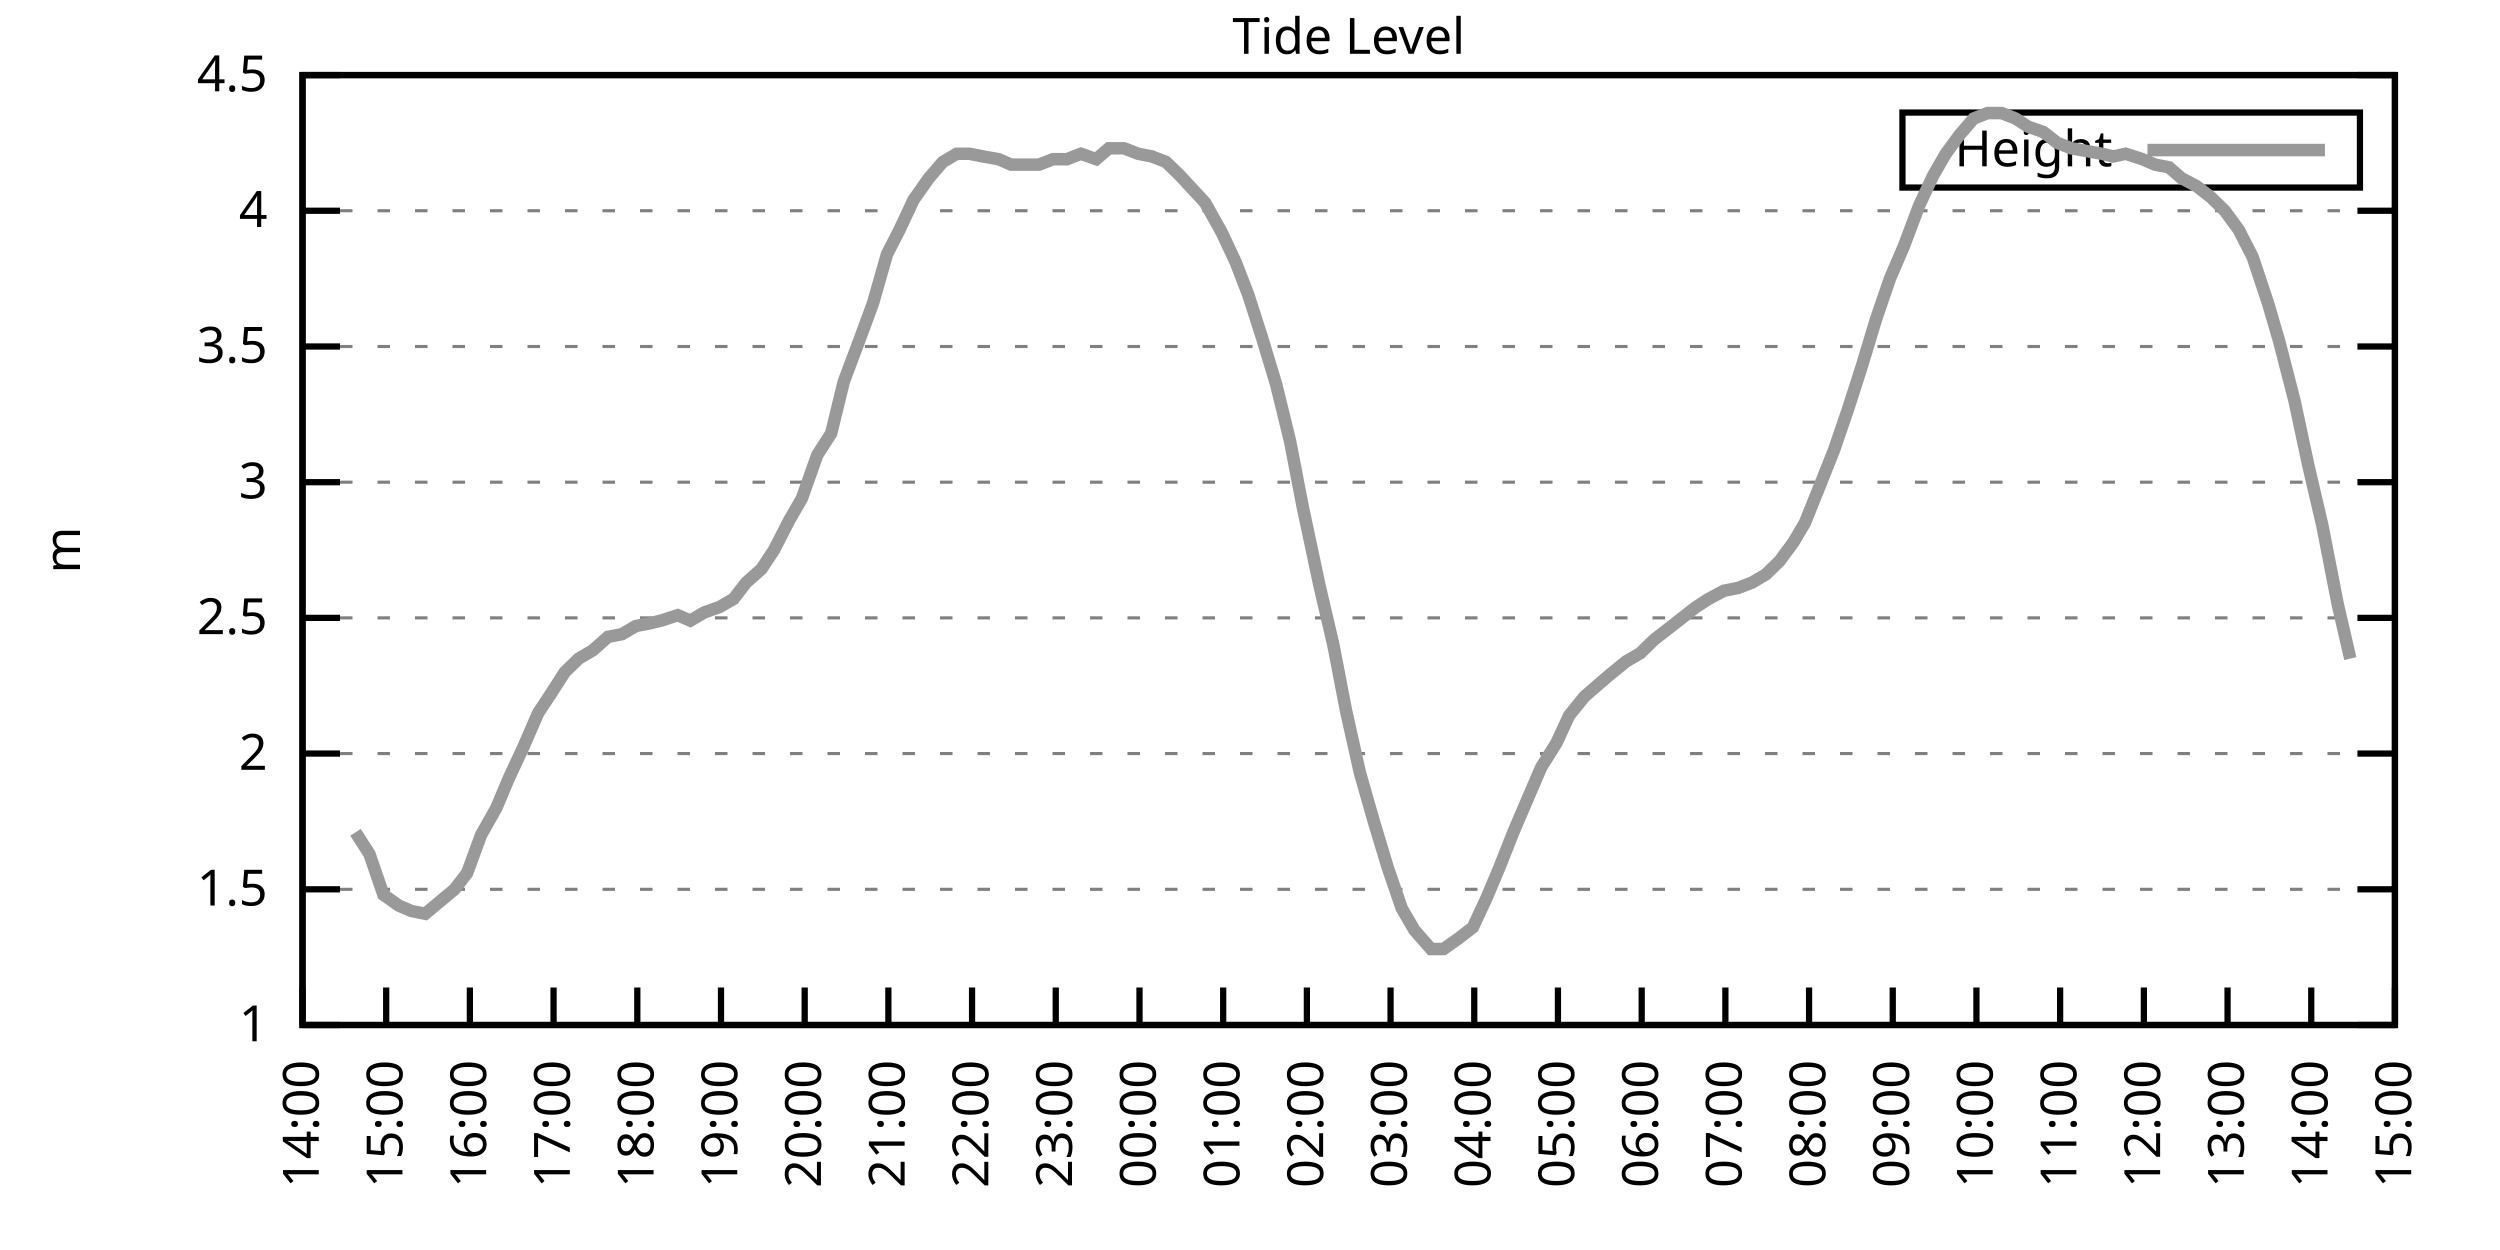
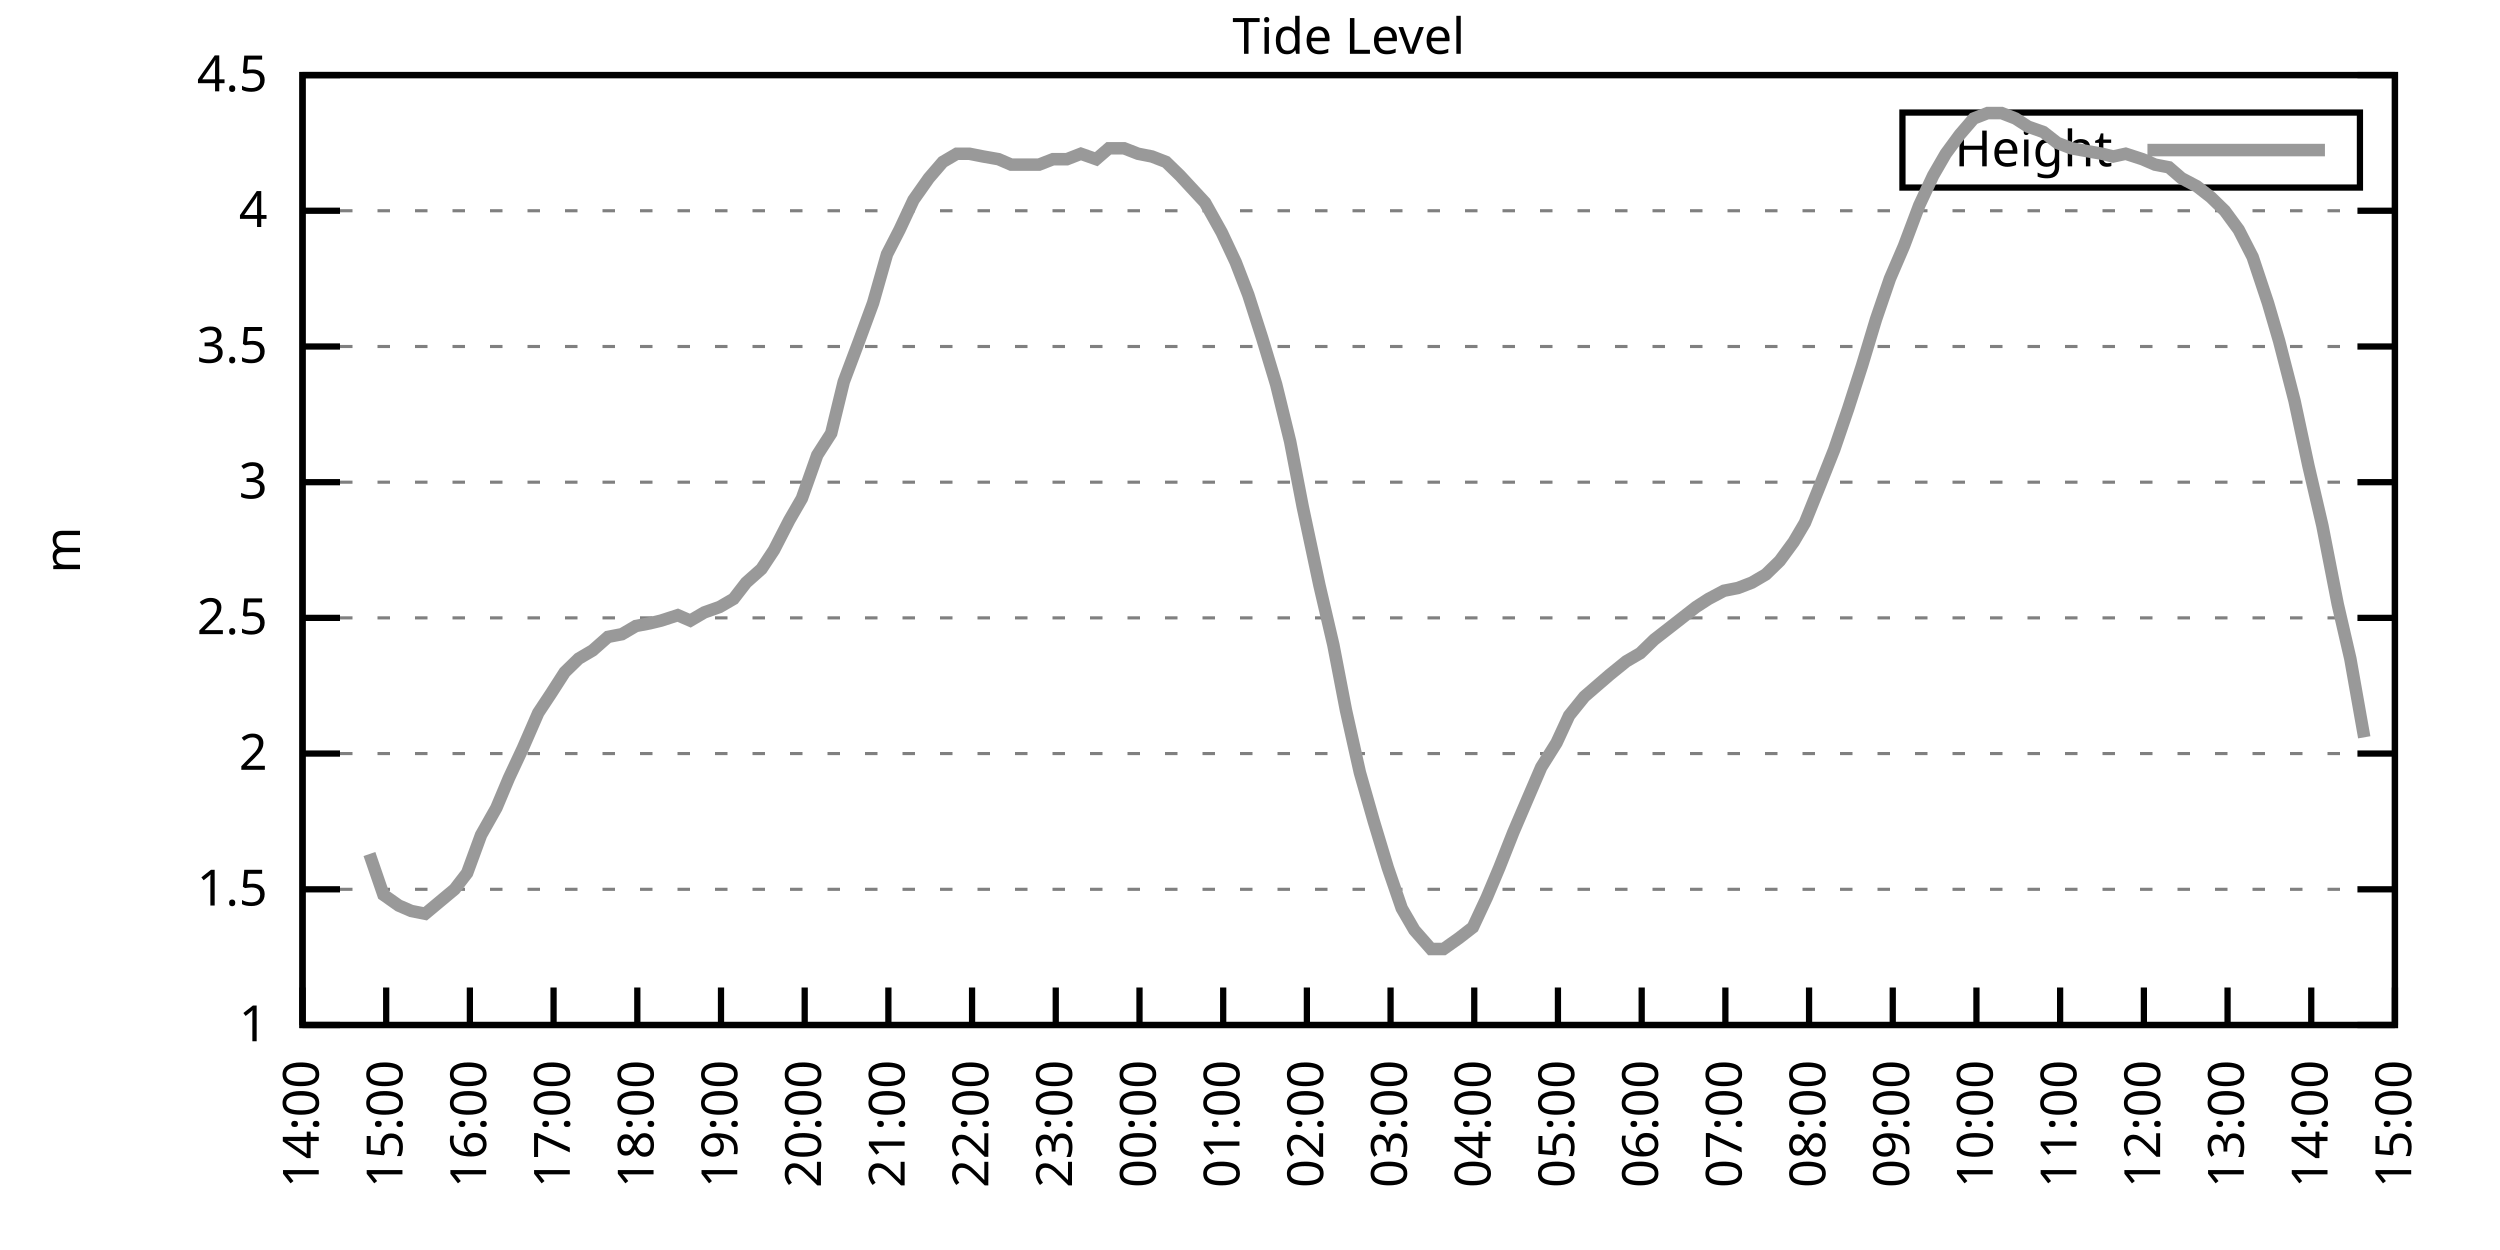
<svg xmlns="http://www.w3.org/2000/svg" xmlns:xlink="http://www.w3.org/1999/xlink" width="400" height="200" viewBox="0 0 400 200">
  <g id="gnuplot_canvas">
    <rect x="0" y="0" width="400" height="200" fill="none" />
    <defs>
      <circle id="gpDot" r="0.5" stroke-width="0.5" stroke="currentColor" />
      <path id="gpPt0" stroke-width="0.333" stroke="currentColor" d="M-1,0 h2 M0,-1 v2" />
      <path id="gpPt1" stroke-width="0.333" stroke="currentColor" d="M-1,-1 L1,1 M1,-1 L-1,1" />
      <path id="gpPt2" stroke-width="0.333" stroke="currentColor" d="M-1,0 L1,0 M0,-1 L0,1 M-1,-1 L1,1 M-1,1 L1,-1" />
      <rect id="gpPt3" stroke-width="0.333" stroke="currentColor" x="-1" y="-1" width="2" height="2" />
      <rect id="gpPt4" stroke-width="0.333" stroke="currentColor" fill="currentColor" x="-1" y="-1" width="2" height="2" />
      <circle id="gpPt5" stroke-width="0.333" stroke="currentColor" cx="0" cy="0" r="1" />
      <use xlink:href="#gpPt5" id="gpPt6" fill="currentColor" stroke="none" />
      <path id="gpPt7" stroke-width="0.333" stroke="currentColor" d="M0,-1.33 L-1.33,0.67 L1.33,0.67 z" />
      <use xlink:href="#gpPt7" id="gpPt8" fill="currentColor" stroke="none" />
      <use xlink:href="#gpPt7" id="gpPt9" stroke="currentColor" transform="rotate(180)" />
      <use xlink:href="#gpPt9" id="gpPt10" fill="currentColor" stroke="none" />
      <use xlink:href="#gpPt3" id="gpPt11" stroke="currentColor" transform="rotate(45)" />
      <use xlink:href="#gpPt11" id="gpPt12" fill="currentColor" stroke="none" />
      <path id="gpPt13" stroke-width="0.333" stroke="currentColor" d="M0,1.330 L1.265,0.411 L0.782,-1.067 L-0.782,-1.076 L-1.265,0.411 z" />
      <use xlink:href="#gpPt13" id="gpPt14" fill="currentColor" stroke="none" />
      <filter id="textbox" filterUnits="objectBoundingBox" x="0" y="0" height="1" width="1">
        <feFlood flood-color="white" flood-opacity="1" result="bgnd" />
        <feComposite in="SourceGraphic" in2="bgnd" operator="atop" />
      </filter>
      <filter id="greybox" filterUnits="objectBoundingBox" x="0" y="0" height="1" width="1">
        <feFlood flood-color="lightgrey" flood-opacity="1" result="grey" />
        <feComposite in="SourceGraphic" in2="grey" operator="atop" />
      </filter>
    </defs>
    <g fill="none" color="white" stroke="currentColor" stroke-width="1.00" stroke-linecap="butt" stroke-linejoin="miter">
</g>
    <g fill="none" color="black" stroke="currentColor" stroke-width="1.00" stroke-linecap="butt" stroke-linejoin="miter">
      <g stroke="none" shape-rendering="crispEdges">
        <polygon fill="rgb(255, 255, 255)" points="48.40,164.00 383.18,164.00 383.18,12.02 48.40,12.02 " />
      </g>
    </g>
    <g fill="none" color="black" stroke="currentColor" stroke-width="1.00" stroke-linecap="butt" stroke-linejoin="miter">
</g>
    <g fill="none" color="black" stroke="black" stroke-width="0.50" stroke-linecap="butt" stroke-linejoin="miter">
</g>
    <g fill="none" color="gray" stroke="currentColor" stroke-width="0.50" stroke-linecap="butt" stroke-linejoin="miter">
      <path stroke="gray" stroke-dasharray="2,4" class="gridline" d="M48.40,164.00 L383.19,164.00  " />
    </g>
    <g fill="none" color="gray" stroke="gray" stroke-width="1.00" stroke-linecap="butt" stroke-linejoin="miter">
</g>
    <g fill="none" color="black" stroke="currentColor" stroke-width="1.00" stroke-linecap="butt" stroke-linejoin="miter">
      <path stroke="black" d="M48.40,164.00 L54.40,164.00 M383.19,164.00 L377.19,164.00  " />
      <g transform="translate(42.80,166.60)" stroke="none" fill="black" font-family="Sans" font-size="8.00" text-anchor="end">
        <text>
          <tspan font-family="Sans"> 1</tspan>
        </text>
      </g>
    </g>
    <g fill="none" color="black" stroke="currentColor" stroke-width="1.00" stroke-linecap="butt" stroke-linejoin="miter">
</g>
    <g fill="none" color="black" stroke="black" stroke-width="0.50" stroke-linecap="butt" stroke-linejoin="miter">
</g>
    <g fill="none" color="gray" stroke="currentColor" stroke-width="0.50" stroke-linecap="butt" stroke-linejoin="miter">
      <path stroke="gray" stroke-dasharray="2,4" class="gridline" d="M48.40,142.29 L383.19,142.29  " />
    </g>
    <g fill="none" color="gray" stroke="gray" stroke-width="1.00" stroke-linecap="butt" stroke-linejoin="miter">
</g>
    <g fill="none" color="black" stroke="currentColor" stroke-width="1.00" stroke-linecap="butt" stroke-linejoin="miter">
      <path stroke="black" d="M48.40,142.29 L54.40,142.29 M383.19,142.29 L377.19,142.29  " />
      <g transform="translate(42.80,144.89)" stroke="none" fill="black" font-family="Sans" font-size="8.00" text-anchor="end">
        <text>
          <tspan font-family="Sans"> 1.5</tspan>
        </text>
      </g>
    </g>
    <g fill="none" color="black" stroke="currentColor" stroke-width="1.00" stroke-linecap="butt" stroke-linejoin="miter">
</g>
    <g fill="none" color="black" stroke="black" stroke-width="0.50" stroke-linecap="butt" stroke-linejoin="miter">
</g>
    <g fill="none" color="gray" stroke="currentColor" stroke-width="0.50" stroke-linecap="butt" stroke-linejoin="miter">
      <path stroke="gray" stroke-dasharray="2,4" class="gridline" d="M48.40,120.57 L383.19,120.57  " />
    </g>
    <g fill="none" color="gray" stroke="gray" stroke-width="1.00" stroke-linecap="butt" stroke-linejoin="miter">
</g>
    <g fill="none" color="black" stroke="currentColor" stroke-width="1.00" stroke-linecap="butt" stroke-linejoin="miter">
      <path stroke="black" d="M48.40,120.57 L54.40,120.57 M383.19,120.57 L377.19,120.57  " />
      <g transform="translate(42.80,123.17)" stroke="none" fill="black" font-family="Sans" font-size="8.00" text-anchor="end">
        <text>
          <tspan font-family="Sans"> 2</tspan>
        </text>
      </g>
    </g>
    <g fill="none" color="black" stroke="currentColor" stroke-width="1.00" stroke-linecap="butt" stroke-linejoin="miter">
</g>
    <g fill="none" color="black" stroke="black" stroke-width="0.50" stroke-linecap="butt" stroke-linejoin="miter">
</g>
    <g fill="none" color="gray" stroke="currentColor" stroke-width="0.50" stroke-linecap="butt" stroke-linejoin="miter">
      <path stroke="gray" stroke-dasharray="2,4" class="gridline" d="M48.40,98.86 L383.19,98.86  " />
    </g>
    <g fill="none" color="gray" stroke="gray" stroke-width="1.00" stroke-linecap="butt" stroke-linejoin="miter">
</g>
    <g fill="none" color="black" stroke="currentColor" stroke-width="1.00" stroke-linecap="butt" stroke-linejoin="miter">
      <path stroke="black" d="M48.40,98.86 L54.40,98.86 M383.19,98.86 L377.19,98.86  " />
      <g transform="translate(42.80,101.46)" stroke="none" fill="black" font-family="Sans" font-size="8.00" text-anchor="end">
        <text>
          <tspan font-family="Sans"> 2.5</tspan>
        </text>
      </g>
    </g>
    <g fill="none" color="black" stroke="currentColor" stroke-width="1.00" stroke-linecap="butt" stroke-linejoin="miter">
</g>
    <g fill="none" color="black" stroke="black" stroke-width="0.50" stroke-linecap="butt" stroke-linejoin="miter">
</g>
    <g fill="none" color="gray" stroke="currentColor" stroke-width="0.50" stroke-linecap="butt" stroke-linejoin="miter">
      <path stroke="gray" stroke-dasharray="2,4" class="gridline" d="M48.40,77.15 L383.19,77.15  " />
    </g>
    <g fill="none" color="gray" stroke="gray" stroke-width="1.00" stroke-linecap="butt" stroke-linejoin="miter">
</g>
    <g fill="none" color="black" stroke="currentColor" stroke-width="1.00" stroke-linecap="butt" stroke-linejoin="miter">
      <path stroke="black" d="M48.40,77.15 L54.40,77.15 M383.19,77.15 L377.19,77.15  " />
      <g transform="translate(42.80,79.75)" stroke="none" fill="black" font-family="Sans" font-size="8.00" text-anchor="end">
        <text>
          <tspan font-family="Sans"> 3</tspan>
        </text>
      </g>
    </g>
    <g fill="none" color="black" stroke="currentColor" stroke-width="1.00" stroke-linecap="butt" stroke-linejoin="miter">
</g>
    <g fill="none" color="black" stroke="black" stroke-width="0.50" stroke-linecap="butt" stroke-linejoin="miter">
</g>
    <g fill="none" color="gray" stroke="currentColor" stroke-width="0.50" stroke-linecap="butt" stroke-linejoin="miter">
      <path stroke="gray" stroke-dasharray="2,4" class="gridline" d="M48.40,55.44 L383.19,55.44  " />
    </g>
    <g fill="none" color="gray" stroke="gray" stroke-width="1.00" stroke-linecap="butt" stroke-linejoin="miter">
</g>
    <g fill="none" color="black" stroke="currentColor" stroke-width="1.00" stroke-linecap="butt" stroke-linejoin="miter">
      <path stroke="black" d="M48.40,55.44 L54.40,55.44 M383.19,55.44 L377.19,55.44  " />
      <g transform="translate(42.80,58.04)" stroke="none" fill="black" font-family="Sans" font-size="8.00" text-anchor="end">
        <text>
          <tspan font-family="Sans"> 3.5</tspan>
        </text>
      </g>
    </g>
    <g fill="none" color="black" stroke="currentColor" stroke-width="1.00" stroke-linecap="butt" stroke-linejoin="miter">
</g>
    <g fill="none" color="black" stroke="black" stroke-width="0.50" stroke-linecap="butt" stroke-linejoin="miter">
</g>
    <g fill="none" color="gray" stroke="currentColor" stroke-width="0.50" stroke-linecap="butt" stroke-linejoin="miter">
      <path stroke="gray" stroke-dasharray="2,4" class="gridline" d="M48.40,33.72 L383.19,33.72  " />
    </g>
    <g fill="none" color="gray" stroke="gray" stroke-width="1.00" stroke-linecap="butt" stroke-linejoin="miter">
</g>
    <g fill="none" color="black" stroke="currentColor" stroke-width="1.00" stroke-linecap="butt" stroke-linejoin="miter">
      <path stroke="black" d="M48.40,33.72 L54.40,33.72 M383.19,33.72 L377.19,33.72  " />
      <g transform="translate(42.80,36.32)" stroke="none" fill="black" font-family="Sans" font-size="8.00" text-anchor="end">
        <text>
          <tspan font-family="Sans"> 4</tspan>
        </text>
      </g>
    </g>
    <g fill="none" color="black" stroke="currentColor" stroke-width="1.00" stroke-linecap="butt" stroke-linejoin="miter">
</g>
    <g fill="none" color="black" stroke="black" stroke-width="0.50" stroke-linecap="butt" stroke-linejoin="miter">
</g>
    <g fill="none" color="gray" stroke="currentColor" stroke-width="0.50" stroke-linecap="butt" stroke-linejoin="miter">
      <path stroke="gray" stroke-dasharray="2,4" class="gridline" d="M48.40,12.01 L383.19,12.01  " />
    </g>
    <g fill="none" color="gray" stroke="gray" stroke-width="1.00" stroke-linecap="butt" stroke-linejoin="miter">
</g>
    <g fill="none" color="black" stroke="currentColor" stroke-width="1.00" stroke-linecap="butt" stroke-linejoin="miter">
      <path stroke="black" d="M48.40,12.01 L54.40,12.01 M383.19,12.01 L377.19,12.01  " />
      <g transform="translate(42.80,14.61)" stroke="none" fill="black" font-family="Sans" font-size="8.00" text-anchor="end">
        <text>
          <tspan font-family="Sans"> 4.5</tspan>
        </text>
      </g>
    </g>
    <g fill="none" color="black" stroke="currentColor" stroke-width="1.00" stroke-linecap="butt" stroke-linejoin="miter">
      <path stroke="black" d="M48.40,164.00 L48.40,158.00  " />
      <g transform="translate(51.00,169.60) rotate(270.00)" stroke="none" fill="black" font-family="Sans" font-size="8.00" text-anchor="end">
        <text>
          <tspan font-family="Sans">14:00</tspan>
        </text>
      </g>
    </g>
    <g fill="none" color="black" stroke="currentColor" stroke-width="1.00" stroke-linecap="butt" stroke-linejoin="miter">
      <path stroke="black" d="M61.79,164.00 L61.79,158.00  " />
      <g transform="translate(64.39,169.60) rotate(270.00)" stroke="none" fill="black" font-family="Sans" font-size="8.00" text-anchor="end">
        <text>
          <tspan font-family="Sans">15:00</tspan>
        </text>
      </g>
    </g>
    <g fill="none" color="black" stroke="currentColor" stroke-width="1.00" stroke-linecap="butt" stroke-linejoin="miter">
      <path stroke="black" d="M75.18,164.00 L75.18,158.00  " />
      <g transform="translate(77.78,169.60) rotate(270.00)" stroke="none" fill="black" font-family="Sans" font-size="8.00" text-anchor="end">
        <text>
          <tspan font-family="Sans">16:00</tspan>
        </text>
      </g>
    </g>
    <g fill="none" color="black" stroke="currentColor" stroke-width="1.00" stroke-linecap="butt" stroke-linejoin="miter">
      <path stroke="black" d="M88.57,164.00 L88.57,158.00  " />
      <g transform="translate(91.17,169.60) rotate(270.00)" stroke="none" fill="black" font-family="Sans" font-size="8.00" text-anchor="end">
        <text>
          <tspan font-family="Sans">17:00</tspan>
        </text>
      </g>
    </g>
    <g fill="none" color="black" stroke="currentColor" stroke-width="1.00" stroke-linecap="butt" stroke-linejoin="miter">
      <path stroke="black" d="M101.97,164.00 L101.97,158.00  " />
      <g transform="translate(104.57,169.60) rotate(270.00)" stroke="none" fill="black" font-family="Sans" font-size="8.00" text-anchor="end">
        <text>
          <tspan font-family="Sans">18:00</tspan>
        </text>
      </g>
    </g>
    <g fill="none" color="black" stroke="currentColor" stroke-width="1.00" stroke-linecap="butt" stroke-linejoin="miter">
      <path stroke="black" d="M115.36,164.00 L115.36,158.00  " />
      <g transform="translate(117.96,169.60) rotate(270.00)" stroke="none" fill="black" font-family="Sans" font-size="8.00" text-anchor="end">
        <text>
          <tspan font-family="Sans">19:00</tspan>
        </text>
      </g>
    </g>
    <g fill="none" color="black" stroke="currentColor" stroke-width="1.00" stroke-linecap="butt" stroke-linejoin="miter">
      <path stroke="black" d="M128.75,164.00 L128.75,158.00  " />
      <g transform="translate(131.35,169.60) rotate(270.00)" stroke="none" fill="black" font-family="Sans" font-size="8.00" text-anchor="end">
        <text>
          <tspan font-family="Sans">20:00</tspan>
        </text>
      </g>
    </g>
    <g fill="none" color="black" stroke="currentColor" stroke-width="1.00" stroke-linecap="butt" stroke-linejoin="miter">
      <path stroke="black" d="M142.14,164.00 L142.14,158.00  " />
      <g transform="translate(144.74,169.60) rotate(270.00)" stroke="none" fill="black" font-family="Sans" font-size="8.00" text-anchor="end">
        <text>
          <tspan font-family="Sans">21:00</tspan>
        </text>
      </g>
    </g>
    <g fill="none" color="black" stroke="currentColor" stroke-width="1.00" stroke-linecap="butt" stroke-linejoin="miter">
      <path stroke="black" d="M155.53,164.00 L155.53,158.00  " />
      <g transform="translate(158.13,169.60) rotate(270.00)" stroke="none" fill="black" font-family="Sans" font-size="8.00" text-anchor="end">
        <text>
          <tspan font-family="Sans">22:00</tspan>
        </text>
      </g>
    </g>
    <g fill="none" color="black" stroke="currentColor" stroke-width="1.00" stroke-linecap="butt" stroke-linejoin="miter">
      <path stroke="black" d="M168.92,164.00 L168.92,158.00  " />
      <g transform="translate(171.52,169.60) rotate(270.00)" stroke="none" fill="black" font-family="Sans" font-size="8.00" text-anchor="end">
        <text>
          <tspan font-family="Sans">23:00</tspan>
        </text>
      </g>
    </g>
    <g fill="none" color="black" stroke="currentColor" stroke-width="1.00" stroke-linecap="butt" stroke-linejoin="miter">
      <path stroke="black" d="M182.32,164.00 L182.32,158.00  " />
      <g transform="translate(184.92,169.60) rotate(270.00)" stroke="none" fill="black" font-family="Sans" font-size="8.00" text-anchor="end">
        <text>
          <tspan font-family="Sans">00:00</tspan>
        </text>
      </g>
    </g>
    <g fill="none" color="black" stroke="currentColor" stroke-width="1.00" stroke-linecap="butt" stroke-linejoin="miter">
      <path stroke="black" d="M195.71,164.00 L195.71,158.00  " />
      <g transform="translate(198.31,169.60) rotate(270.00)" stroke="none" fill="black" font-family="Sans" font-size="8.00" text-anchor="end">
        <text>
          <tspan font-family="Sans">01:00</tspan>
        </text>
      </g>
    </g>
    <g fill="none" color="black" stroke="currentColor" stroke-width="1.00" stroke-linecap="butt" stroke-linejoin="miter">
      <path stroke="black" d="M209.10,164.00 L209.10,158.00  " />
      <g transform="translate(211.70,169.60) rotate(270.00)" stroke="none" fill="black" font-family="Sans" font-size="8.00" text-anchor="end">
        <text>
          <tspan font-family="Sans">02:00</tspan>
        </text>
      </g>
    </g>
    <g fill="none" color="black" stroke="currentColor" stroke-width="1.00" stroke-linecap="butt" stroke-linejoin="miter">
      <path stroke="black" d="M222.49,164.00 L222.49,158.00  " />
      <g transform="translate(225.09,169.60) rotate(270.00)" stroke="none" fill="black" font-family="Sans" font-size="8.00" text-anchor="end">
        <text>
          <tspan font-family="Sans">03:00</tspan>
        </text>
      </g>
    </g>
    <g fill="none" color="black" stroke="currentColor" stroke-width="1.00" stroke-linecap="butt" stroke-linejoin="miter">
      <path stroke="black" d="M235.88,164.00 L235.88,158.00  " />
      <g transform="translate(238.48,169.60) rotate(270.00)" stroke="none" fill="black" font-family="Sans" font-size="8.00" text-anchor="end">
        <text>
          <tspan font-family="Sans">04:00</tspan>
        </text>
      </g>
    </g>
    <g fill="none" color="black" stroke="currentColor" stroke-width="1.00" stroke-linecap="butt" stroke-linejoin="miter">
      <path stroke="black" d="M249.27,164.00 L249.27,158.00  " />
      <g transform="translate(251.87,169.60) rotate(270.00)" stroke="none" fill="black" font-family="Sans" font-size="8.00" text-anchor="end">
        <text>
          <tspan font-family="Sans">05:00</tspan>
        </text>
      </g>
    </g>
    <g fill="none" color="black" stroke="currentColor" stroke-width="1.00" stroke-linecap="butt" stroke-linejoin="miter">
      <path stroke="black" d="M262.67,164.00 L262.67,158.00  " />
      <g transform="translate(265.27,169.60) rotate(270.00)" stroke="none" fill="black" font-family="Sans" font-size="8.00" text-anchor="end">
        <text>
          <tspan font-family="Sans">06:00</tspan>
        </text>
      </g>
    </g>
    <g fill="none" color="black" stroke="currentColor" stroke-width="1.00" stroke-linecap="butt" stroke-linejoin="miter">
      <path stroke="black" d="M276.06,164.00 L276.06,158.00  " />
      <g transform="translate(278.66,169.60) rotate(270.00)" stroke="none" fill="black" font-family="Sans" font-size="8.00" text-anchor="end">
        <text>
          <tspan font-family="Sans">07:00</tspan>
        </text>
      </g>
    </g>
    <g fill="none" color="black" stroke="currentColor" stroke-width="1.00" stroke-linecap="butt" stroke-linejoin="miter">
      <path stroke="black" d="M289.45,164.00 L289.45,158.00  " />
      <g transform="translate(292.05,169.60) rotate(270.00)" stroke="none" fill="black" font-family="Sans" font-size="8.00" text-anchor="end">
        <text>
          <tspan font-family="Sans">08:00</tspan>
        </text>
      </g>
    </g>
    <g fill="none" color="black" stroke="currentColor" stroke-width="1.00" stroke-linecap="butt" stroke-linejoin="miter">
      <path stroke="black" d="M302.84,164.00 L302.84,158.00  " />
      <g transform="translate(305.44,169.60) rotate(270.00)" stroke="none" fill="black" font-family="Sans" font-size="8.00" text-anchor="end">
        <text>
          <tspan font-family="Sans">09:00</tspan>
        </text>
      </g>
    </g>
    <g fill="none" color="black" stroke="currentColor" stroke-width="1.00" stroke-linecap="butt" stroke-linejoin="miter">
      <path stroke="black" d="M316.23,164.00 L316.23,158.00  " />
      <g transform="translate(318.83,169.60) rotate(270.00)" stroke="none" fill="black" font-family="Sans" font-size="8.00" text-anchor="end">
        <text>
          <tspan font-family="Sans">10:00</tspan>
        </text>
      </g>
    </g>
    <g fill="none" color="black" stroke="currentColor" stroke-width="1.00" stroke-linecap="butt" stroke-linejoin="miter">
      <path stroke="black" d="M329.62,164.00 L329.62,158.00  " />
      <g transform="translate(332.22,169.60) rotate(270.00)" stroke="none" fill="black" font-family="Sans" font-size="8.00" text-anchor="end">
        <text>
          <tspan font-family="Sans">11:00</tspan>
        </text>
      </g>
    </g>
    <g fill="none" color="black" stroke="currentColor" stroke-width="1.00" stroke-linecap="butt" stroke-linejoin="miter">
      <path stroke="black" d="M343.02,164.00 L343.02,158.00  " />
      <g transform="translate(345.62,169.60) rotate(270.00)" stroke="none" fill="black" font-family="Sans" font-size="8.00" text-anchor="end">
        <text>
          <tspan font-family="Sans">12:00</tspan>
        </text>
      </g>
    </g>
    <g fill="none" color="black" stroke="currentColor" stroke-width="1.00" stroke-linecap="butt" stroke-linejoin="miter">
      <path stroke="black" d="M356.41,164.00 L356.41,158.00  " />
      <g transform="translate(359.01,169.60) rotate(270.00)" stroke="none" fill="black" font-family="Sans" font-size="8.00" text-anchor="end">
        <text>
          <tspan font-family="Sans">13:00</tspan>
        </text>
      </g>
    </g>
    <g fill="none" color="black" stroke="currentColor" stroke-width="1.00" stroke-linecap="butt" stroke-linejoin="miter">
      <path stroke="black" d="M369.80,164.00 L369.80,158.00  " />
      <g transform="translate(372.40,169.60) rotate(270.00)" stroke="none" fill="black" font-family="Sans" font-size="8.00" text-anchor="end">
        <text>
          <tspan font-family="Sans">14:00</tspan>
        </text>
      </g>
    </g>
    <g fill="none" color="black" stroke="currentColor" stroke-width="1.00" stroke-linecap="butt" stroke-linejoin="miter">
      <path stroke="black" d="M383.19,164.00 L383.19,158.00  " />
      <g transform="translate(385.79,169.60) rotate(270.00)" stroke="none" fill="black" font-family="Sans" font-size="8.00" text-anchor="end">
        <text>
          <tspan font-family="Sans">15:00</tspan>
        </text>
      </g>
    </g>
    <g fill="none" color="black" stroke="currentColor" stroke-width="1.00" stroke-linecap="butt" stroke-linejoin="miter">
</g>
    <g fill="none" color="black" stroke="currentColor" stroke-width="1.00" stroke-linecap="butt" stroke-linejoin="miter">
      <path stroke="black" d="M48.40,12.01 L48.40,164.00 L383.19,164.00 L383.19,12.01 L48.40,12.01 Z  " />
    </g>
    <g fill="none" color="black" stroke="currentColor" stroke-width="1.00" stroke-linecap="butt" stroke-linejoin="miter">
</g>
    <g fill="none" color="black" stroke="currentColor" stroke-width="1.00" stroke-linecap="butt" stroke-linejoin="miter">
      <path stroke="black" d="M304.39,30.01 L304.39,18.01 L377.59,18.01 L377.59,30.01 L304.39,30.01 Z  " />
    </g>
    <g id="Tide_level_plot_1">
      <g fill="none" color="white" stroke="black" stroke-width="2.00" stroke-linecap="butt" stroke-linejoin="miter">
</g>
      <g fill="none" color="black" stroke="currentColor" stroke-width="2.00" stroke-linecap="butt" stroke-linejoin="miter">
        <g transform="translate(337.99,26.61)" stroke="none" fill="black" font-family="Sans" font-size="8.00" text-anchor="end">
          <text>
            <tspan font-family="Sans">Height</tspan>
          </text>
        </g>
      </g>
      <g fill="none" color="black" stroke="currentColor" stroke-width="2.00" stroke-linecap="butt" stroke-linejoin="miter">
-         <path stroke="rgb(153, 153, 153)" d="M343.59,24.01 L371.99,24.01 M56.88,133.17 L59.11,136.64 L61.35,143.16 L63.80,144.89 L65.81,145.76 L68.04,146.20   L72.73,142.29 L74.74,139.68 L76.97,133.60 L79.42,129.26 L81.43,124.48 L83.66,119.71 L86.12,114.06 L88.13,111.02   L90.36,107.55 L92.59,105.38 L94.82,104.07 L97.28,101.90 L99.51,101.47 L101.74,100.16 L103.98,99.73 L105.76,99.30   L108.44,98.43 L110.45,99.30 L112.68,97.99 L115.13,97.12 L117.37,95.82 L119.38,93.22 L121.83,91.04 L123.84,88.00   L126.29,83.23 L128.30,79.75 L130.76,72.81 L132.99,69.33 L135.00,61.08 L137.45,54.57 L139.69,48.49 L141.92,40.67   L143.93,36.76 L146.16,31.99 L148.61,28.51 L150.85,25.91 L153.08,24.60 L155.09,24.60 L157.32,25.04 L159.77,25.47   L161.78,26.34 L164.01,26.34 L166.25,26.34 L168.48,25.47 L170.71,25.47 L172.94,24.60 L175.40,25.47 L177.41,23.73   L179.86,23.73 L182.09,24.60 L184.32,25.04 L186.56,25.91 L188.79,28.08 L190.80,30.25 L192.81,32.42 L195.48,37.20   L197.72,41.97 L199.73,47.18 L201.96,54.13 L204.19,61.52 L206.42,70.63 L208.43,81.06 L211.11,93.65 L213.34,103.20   L215.35,113.63 L217.58,123.61 L219.81,131.43 L222.04,138.81 L224.28,145.33 L226.29,148.80 L228.96,151.84 L230.97,151.84   L233.43,150.10 L235.66,148.37 L237.89,143.59 L239.90,138.81 L242.13,133.17 L244.36,127.96 L246.60,122.75 L249.05,118.84   L251.06,114.49 L253.51,111.45 L257.53,107.98 L260.21,105.81 L262.44,104.51 L264.67,102.34 L266.91,100.60 L271.37,97.12   L273.38,95.82 L275.83,94.52 L278.07,94.08 L280.30,93.22 L282.53,91.91 L284.76,89.74 L286.99,86.70 L288.78,83.66   L291.23,77.58 L293.47,71.94 L295.70,65.42 L297.93,58.48 L300.16,51.09 L302.39,44.58 L304.63,39.37 L307.08,32.85   L309.31,28.08 L311.32,24.60 L313.55,21.56 L315.79,18.96 L318.02,18.09 L320.25,18.09 L322.48,18.96 L324.49,20.26   L326.95,21.13 L329.18,22.87 L331.41,23.73 L333.86,24.17 L336.32,24.60 L338.10,25.04 L340.11,24.60 L342.79,25.47   L344.80,26.34 L347.03,26.77 L349.04,28.51 L351.50,29.81 L353.73,31.55 L355.96,33.72 L358.19,36.76 L360.42,41.11   L362.88,48.49 L364.66,54.57 L367.12,64.12 L369.35,74.54 L371.58,84.10 L374.04,96.69 L376.05,105.38  " />
+         <path stroke="rgb(153, 153, 153)" d="M343.59,24.01 L371.99,24.01 M59.11,136.64 L61.35,143.16 L63.80,144.89 L65.81,145.76 L68.04,146.20 L72.73,142.29   L74.74,139.68 L76.97,133.60 L79.42,129.26 L81.43,124.48 L83.66,119.71 L86.12,114.06 L88.13,111.02 L90.36,107.55   L92.59,105.38 L94.82,104.07 L97.28,101.90 L99.51,101.47 L101.74,100.16 L103.98,99.73 L105.76,99.30 L108.44,98.43   L110.45,99.30 L112.68,97.99 L115.13,97.12 L117.37,95.82 L119.38,93.22 L121.83,91.04 L123.84,88.00 L126.29,83.23   L128.30,79.75 L130.76,72.81 L132.99,69.33 L135.00,61.08 L137.45,54.57 L139.69,48.49 L141.92,40.67 L143.93,36.76   L146.16,31.99 L148.61,28.51 L150.85,25.91 L153.08,24.60 L155.09,24.60 L157.32,25.04 L159.77,25.47 L161.78,26.34   L164.01,26.34 L166.25,26.34 L168.48,25.47 L170.71,25.47 L172.94,24.60 L175.40,25.47 L177.41,23.73 L179.86,23.73   L182.09,24.60 L184.32,25.04 L186.56,25.91 L188.79,28.08 L190.80,30.25 L192.81,32.42 L195.48,37.20 L197.72,41.97   L199.73,47.18 L201.96,54.13 L204.19,61.52 L206.42,70.63 L208.43,81.06 L211.11,93.65 L213.34,103.20 L215.35,113.63   L217.58,123.61 L219.81,131.43 L222.04,138.81 L224.28,145.33 L226.29,148.80 L228.96,151.84 L230.97,151.84 L233.43,150.10   L235.66,148.37 L237.89,143.59 L239.90,138.81 L242.13,133.17 L244.36,127.96 L246.60,122.75 L249.05,118.84 L251.06,114.49   L253.51,111.45 L257.53,107.98 L260.21,105.81 L262.44,104.51 L264.67,102.34 L266.91,100.60 L271.37,97.12 L273.38,95.82   L275.83,94.52 L278.07,94.08 L280.30,93.22 L282.53,91.91 L284.76,89.74 L286.99,86.70 L288.78,83.66 L291.23,77.58   L293.47,71.94 L295.70,65.42 L297.93,58.48 L300.16,51.09 L302.39,44.58 L304.63,39.37 L307.08,32.85 L309.31,28.08   L311.32,24.60 L313.55,21.56 L315.79,18.96 L318.02,18.09 L320.25,18.09 L322.48,18.96 L324.49,20.26 L326.95,21.13   L329.18,22.87 L331.41,23.73 L333.86,24.17 L336.32,24.60 L338.10,25.04 L340.11,24.60 L342.79,25.47 L344.80,26.34   L347.03,26.77 L349.04,28.51 L351.50,29.81 L353.73,31.55 L355.96,33.72 L358.19,36.76 L360.42,41.11 L362.88,48.49   L364.66,54.57 L367.12,64.12 L369.35,74.54 L371.58,84.10 L374.04,96.69 L376.05,105.38 L378.28,117.97  " />
      </g>
    </g>
    <g fill="none" color="black" stroke="currentColor" stroke-width="2.00" stroke-linecap="butt" stroke-linejoin="miter">
</g>
    <g fill="none" color="black" stroke="black" stroke-width="1.00" stroke-linecap="butt" stroke-linejoin="miter">
</g>
    <g fill="none" color="black" stroke="currentColor" stroke-width="1.00" stroke-linecap="butt" stroke-linejoin="miter">
      <path stroke="black" d="M48.40,12.01 L48.40,164.00 L383.19,164.00 L383.19,12.01 L48.40,12.01 Z  " />
      <g transform="translate(12.80,88.01) rotate(270.00)" stroke="none" fill="black" font-family="Sans" font-size="8.00" text-anchor="middle">
        <text>
          <tspan font-family="Sans">m</tspan>
        </text>
      </g>
    </g>
    <g fill="none" color="black" stroke="currentColor" stroke-width="1.00" stroke-linecap="butt" stroke-linejoin="miter">
</g>
    <g fill="none" color="black" stroke="currentColor" stroke-width="1.00" stroke-linecap="butt" stroke-linejoin="miter">
      <g transform="translate(215.79,8.61)" stroke="none" fill="black" font-family="Sans" font-size="8.00" text-anchor="middle">
        <text>
          <tspan font-family="Sans">Tide Level</tspan>
        </text>
      </g>
    </g>
    <g fill="none" color="black" stroke="currentColor" stroke-width="1.00" stroke-linecap="butt" stroke-linejoin="miter">
</g>
  </g>
</svg>
